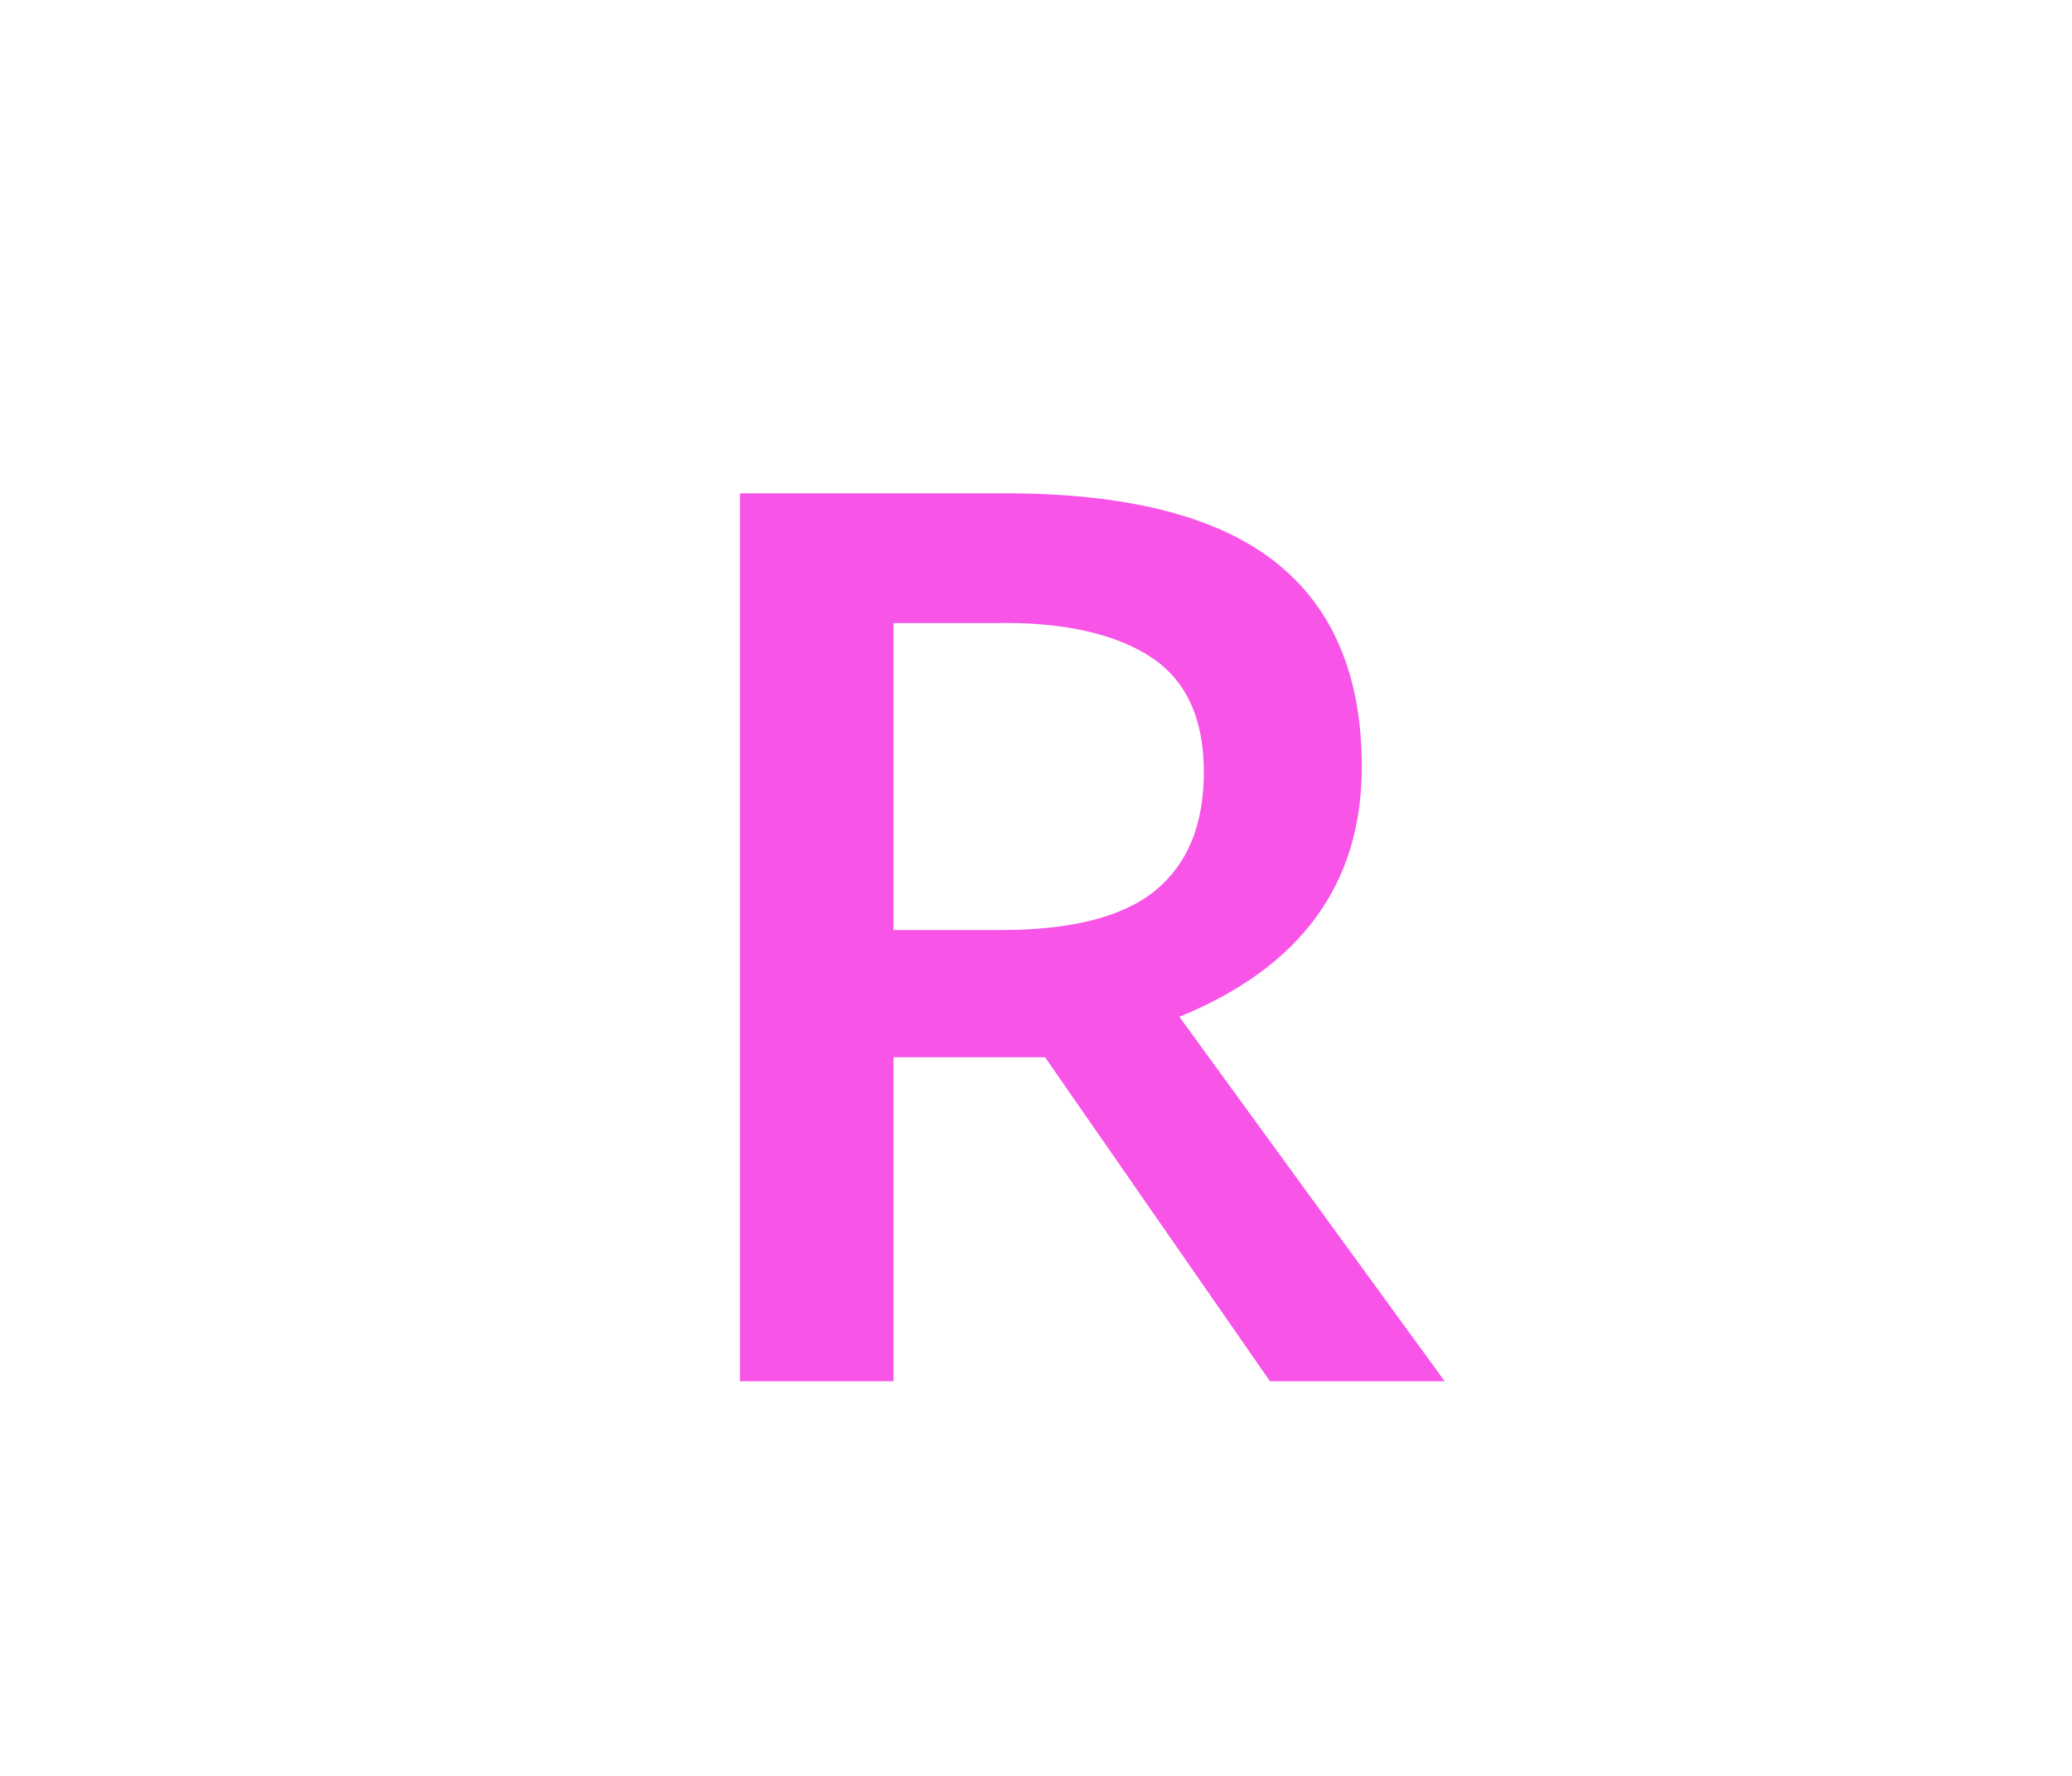
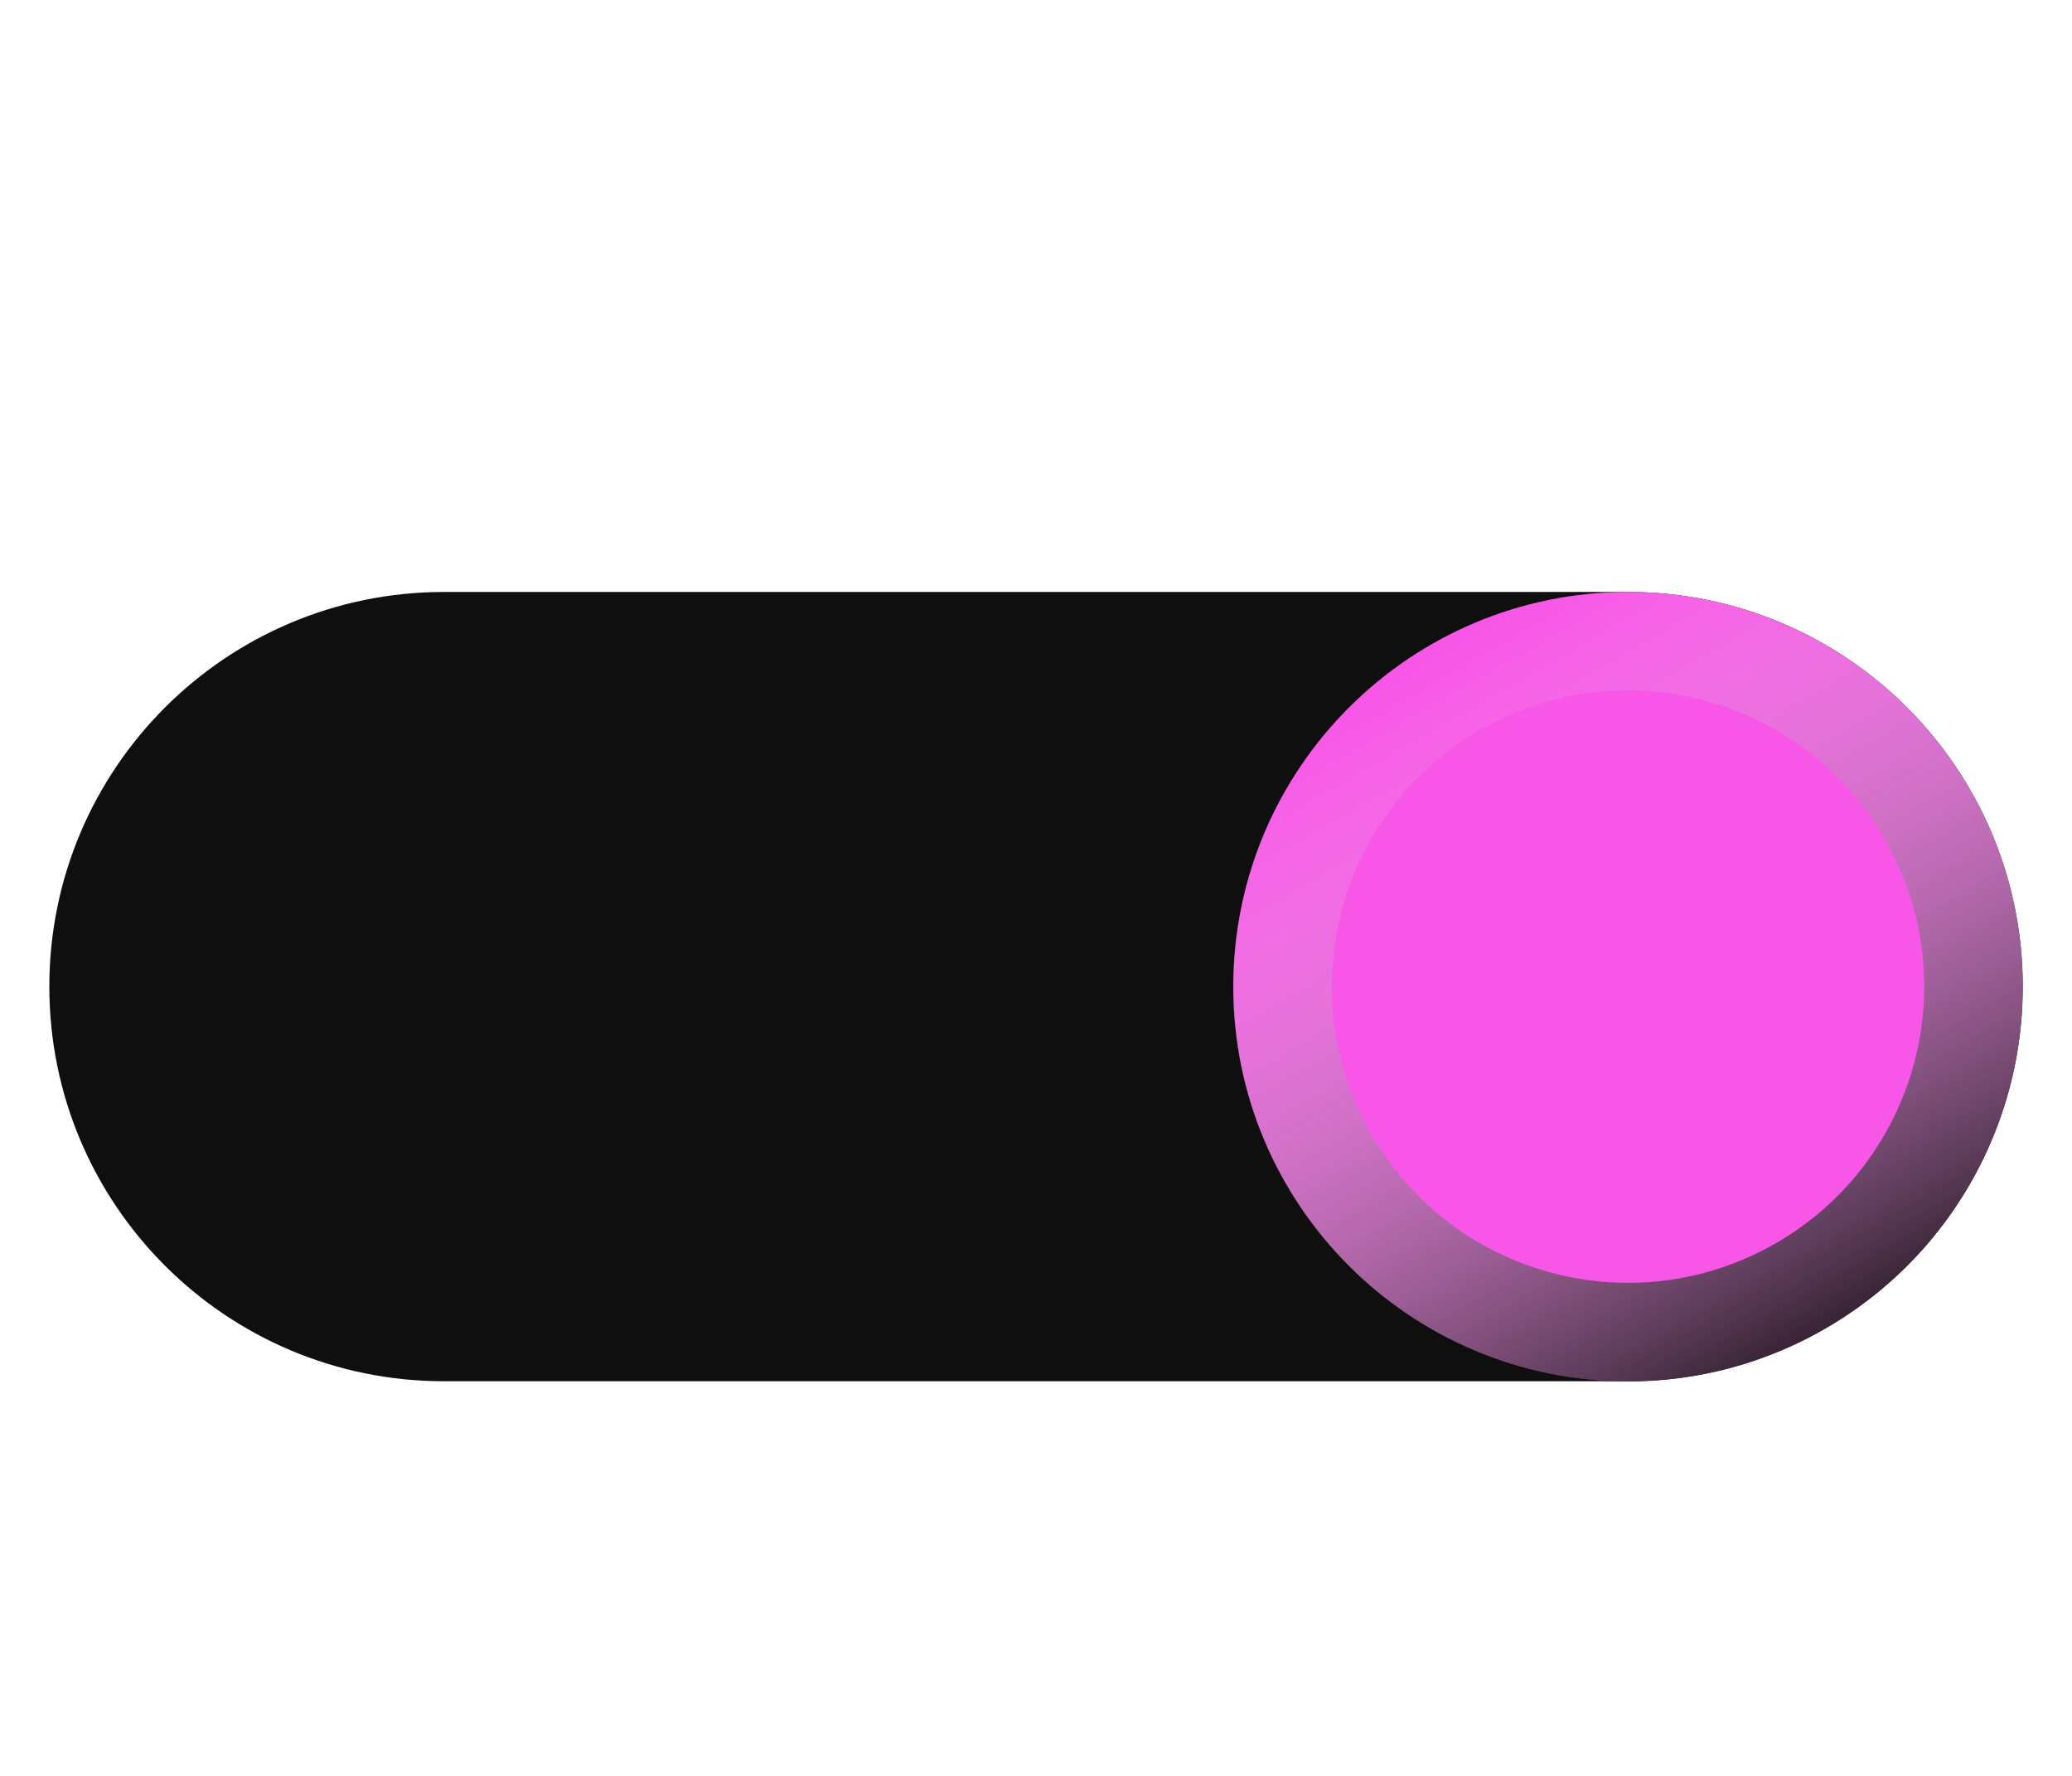
- <svg xmlns="http://www.w3.org/2000/svg" width="21" height="18" version="1.1" id="svg4">
-   <defs id="defs8" />
-   <g aria-label="R" id="text838-3" style="font-style:normal;font-weight:normal;font-size:40px;line-height:1.25;font-family:sans-serif;letter-spacing:0px;word-spacing:0px;fill:#f854e7;fill-opacity:1;stroke:none" transform="translate(5.5,2)">
-     <path d="m 3.556,7.427 h 1.081 c 0.725,0 1.25,-0.135 1.576,-0.404 0.326,-0.269 0.488,-0.668 0.488,-1.198 0,-0.538 -0.176,-0.924 -0.527,-1.159 C 5.822,4.432 5.292,4.301 4.585,4.315 H 3.556 Z m 0,1.289 V 12 H 2 V 3 h 2.689 c 1.228,0 2.138,0.23 2.728,0.69 0.59,0.46 0.885,1.155 0.885,2.083 0,1.185 -0.616,2.029 -1.849,2.533 L 9.142,12 H 7.371 L 5.092,8.716 Z" style="font-style:normal;font-variant:normal;font-weight:600;font-stretch:normal;font-size:13.333px;font-family:'Open Sans';-inkscape-font-specification:'Open Sans Semi-Bold';fill:#f854e7;fill-opacity:1" id="path845" />
-   </g>
+ <svg xmlns="http://www.w3.org/2000/svg" xmlns:xlink="http://www.w3.org/1999/xlink" id="svg6" version="1.1" height="18" width="21">
+   <defs id="defs10">
+     <linearGradient xlink:href="#linearGradient851" id="linearGradient853" x1="-11.259" y1="8" x2="-1.077" y2="8" gradientUnits="userSpaceOnUse" gradientTransform="matrix(0.875436,0,0,0.8754445,-12.09526,-16.29288)" />
+     <linearGradient id="linearGradient851">
+       <stop style="stop-color:#000000;stop-opacity:1;" offset="0" id="stop847" />
+       <stop style="stop-color:#ffffff;stop-opacity:0" offset="1" id="stop849" />
+     </linearGradient>
+   </defs>
+   <rect style="fill:#0f0f0f;fill-opacity:1;stroke:none;stroke-width:0.846;stroke-linecap:round;stroke-linejoin:round" id="rect868" width="20" height="8" x="0.5" y="6" rx="4" ry="4" />
+   <circle style="fill:#f856e7;fill-opacity:1;stroke:none;stroke-width:0.846;stroke-linecap:round;stroke-linejoin:round" id="path834" cx="-16.5" cy="10" r="4" transform="scale(-1,1)" />
+   <ellipse style="fill:none;fill-opacity:1;stroke:url(#linearGradient853);stroke-width:1;stroke-linecap:round;stroke-linejoin:round;stroke-miterlimit:4;stroke-dasharray:none;stroke-opacity:1" id="path834-3" cx="-16.91" cy="-9.289" transform="matrix(-0.5000073,-0.8660212,-0.8660296,0.4999927,0,0)" rx="3.502" ry="3.502" />
</svg>
